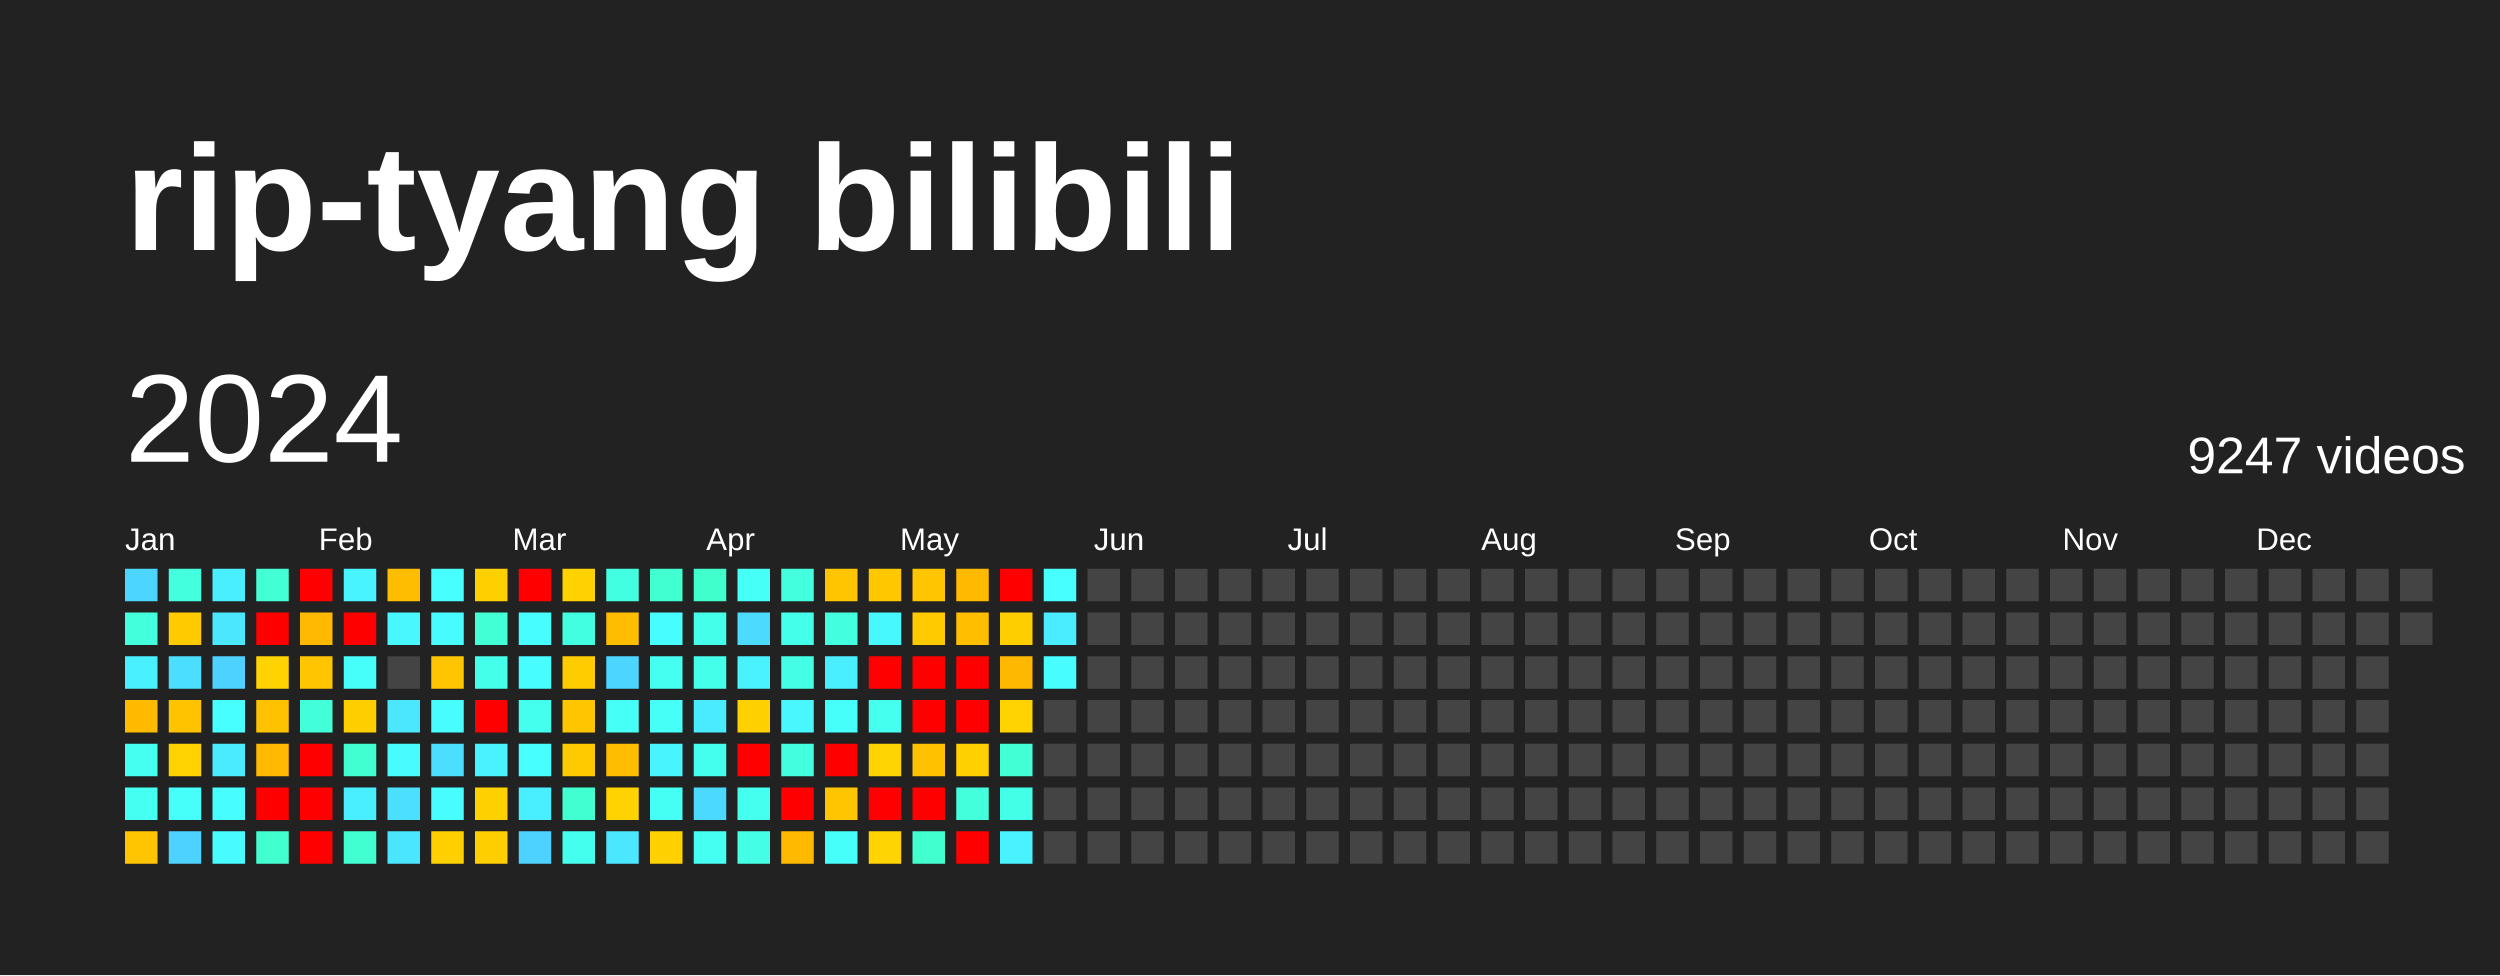
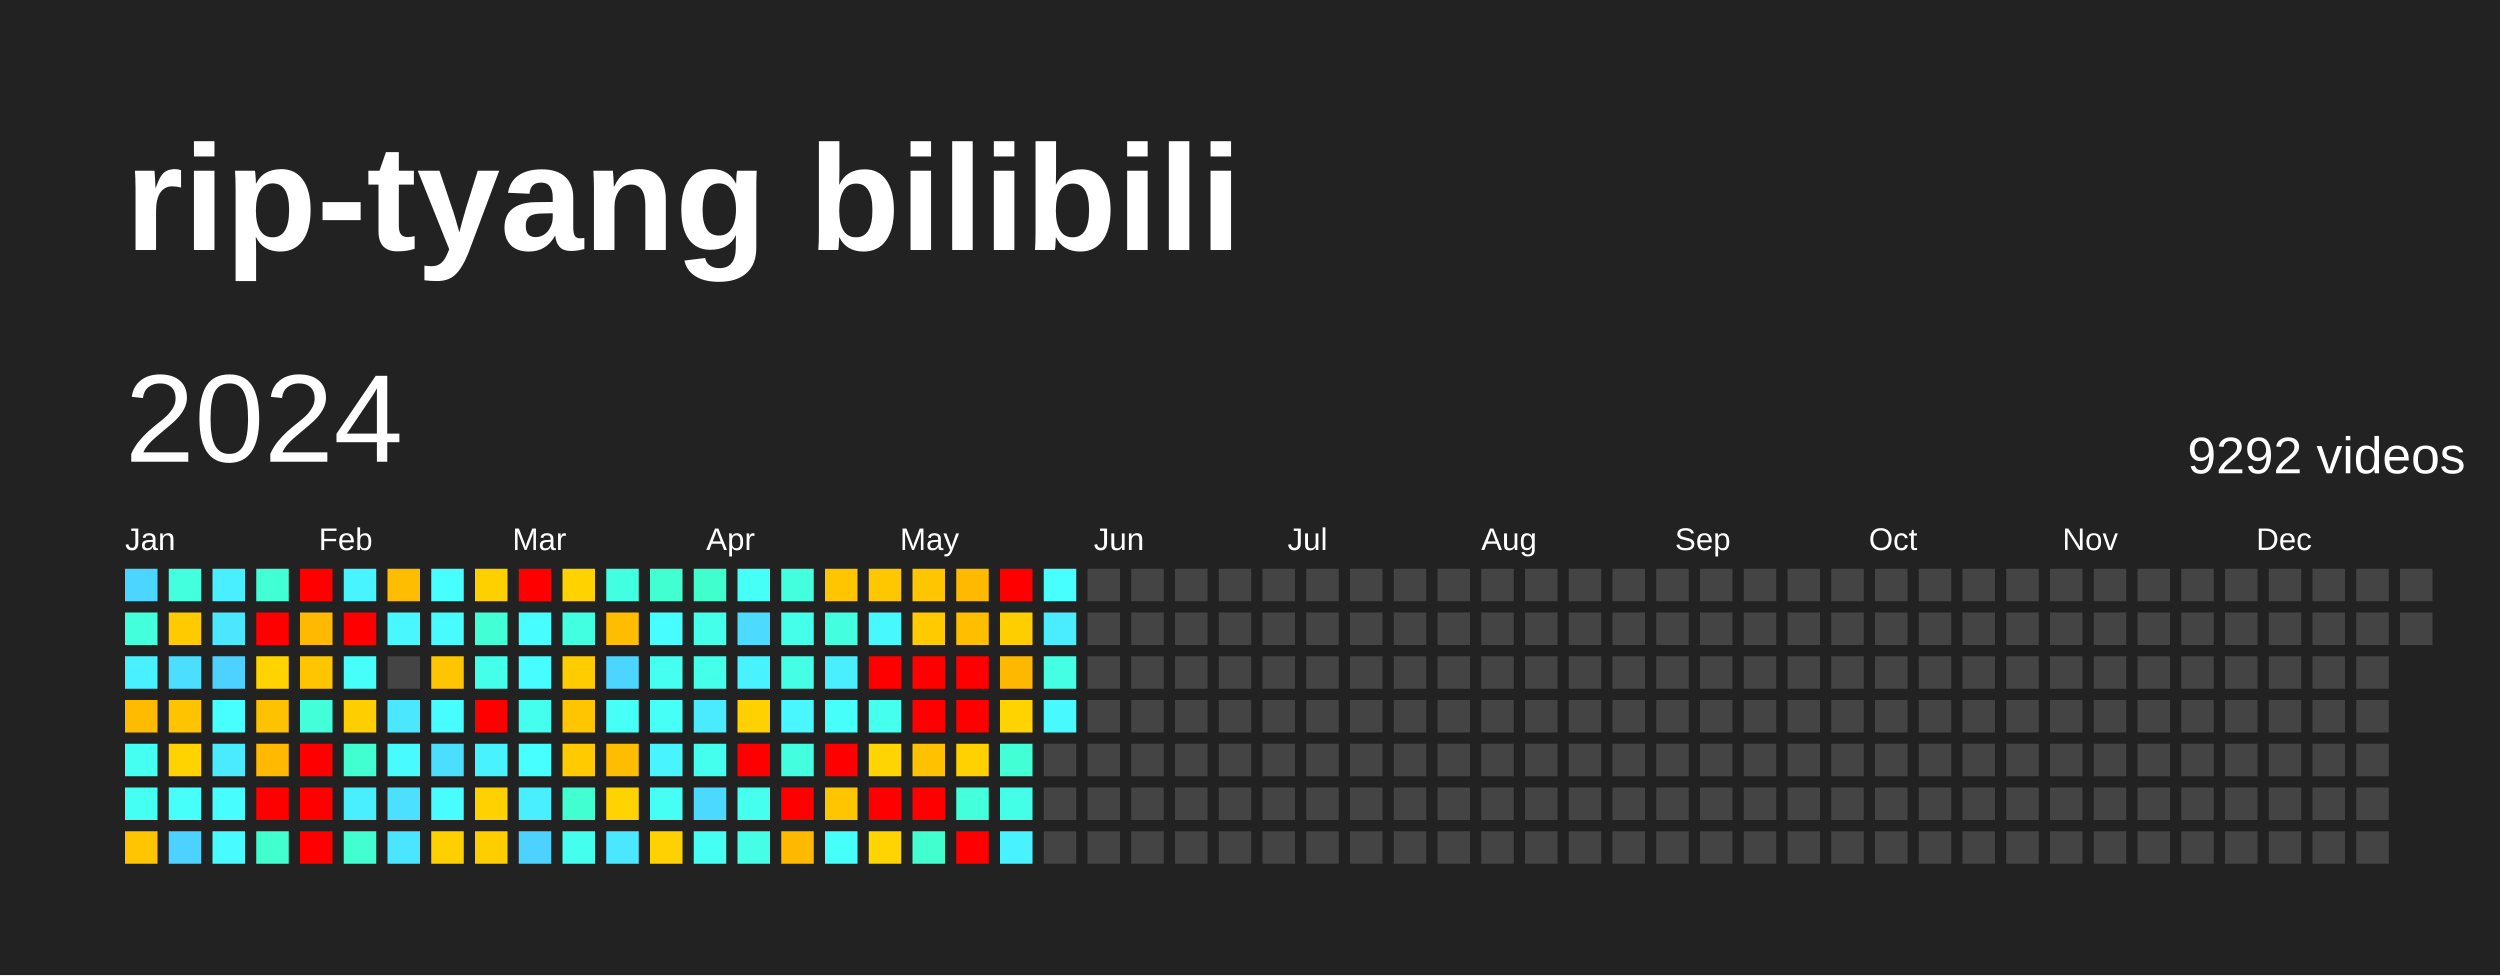
<svg xmlns="http://www.w3.org/2000/svg" baseProfile="full" height="78mm" version="1.1" viewBox="0,0,200,78" width="200mm">
  <defs />
  <rect fill="#222222" height="78" width="200" x="0" y="0" />
  <text fill="#FFFFFF" style="font-size:12px; font-family:Arial; font-weight:bold;" x="10" y="20">rip-tyang bilibili</text>
  <text dominant-baseline="hanging" fill="#FFFFFF" style="font-size:10.0px; font-family:Arial;" x="10" y="30">2024</text>
-   <text dominant-baseline="hanging" fill="#FFFFFF" style="font-size:4.125px; font-family:Arial;" x="175" y="35">9247 videos</text>
+   <text dominant-baseline="hanging" fill="#FFFFFF" style="font-size:4.125px; font-family:Arial;" x="175" y="35">9292 videos</text>
  <text fill="#FFFFFF" style="font-size:2.5px; font-family:Arial" x="10.0" y="44">Jan</text>
  <text fill="#FFFFFF" style="font-size:2.5px; font-family:Arial" x="25.5" y="44">Feb</text>
  <text fill="#FFFFFF" style="font-size:2.5px; font-family:Arial" x="41.0" y="44">Mar</text>
  <text fill="#FFFFFF" style="font-size:2.5px; font-family:Arial" x="56.5" y="44">Apr</text>
  <text fill="#FFFFFF" style="font-size:2.5px; font-family:Arial" x="72.0" y="44">May</text>
  <text fill="#FFFFFF" style="font-size:2.5px; font-family:Arial" x="87.5" y="44">Jun</text>
  <text fill="#FFFFFF" style="font-size:2.5px; font-family:Arial" x="103.0" y="44">Jul</text>
  <text fill="#FFFFFF" style="font-size:2.5px; font-family:Arial" x="118.5" y="44">Aug</text>
  <text fill="#FFFFFF" style="font-size:2.5px; font-family:Arial" x="134.0" y="44">Sep</text>
  <text fill="#FFFFFF" style="font-size:2.5px; font-family:Arial" x="149.5" y="44">Oct</text>
  <text fill="#FFFFFF" style="font-size:2.5px; font-family:Arial" x="165.0" y="44">Nov</text>
  <text fill="#FFFFFF" style="font-size:2.5px; font-family:Arial" x="180.5" y="44">Dec</text>
  <rect fill="#4cd6ff" height="2.6" width="2.6" x="10.0" y="45.5" />
  <rect fill="#43ffdb" height="2.6" width="2.6" x="10.0" y="49.0" />
  <rect fill="#49f0ff" height="2.6" width="2.6" x="10.0" y="52.5" />
  <rect fill="#ffbb00" height="2.6" width="2.6" x="10.0" y="56.0" />
  <rect fill="#45fff1" height="2.6" width="2.6" x="10.0" y="59.5" />
  <rect fill="#45fff3" height="2.6" width="2.6" x="10.0" y="63.0" />
  <rect fill="#ffc500" height="2.6" width="2.6" x="10.0" y="66.5" />
  <rect fill="#43ffdd" height="2.6" width="2.6" x="13.5" y="45.5" />
  <rect fill="#ffcb00" height="2.6" width="2.6" x="13.5" y="49.0" />
  <rect fill="#4bdeff" height="2.6" width="2.6" x="13.5" y="52.5" />
  <rect fill="#ffc300" height="2.6" width="2.6" x="13.5" y="56.0" />
  <rect fill="#ffd300" height="2.6" width="2.6" x="13.5" y="59.5" />
  <rect fill="#46fffb" height="2.6" width="2.6" x="13.5" y="63.0" />
  <rect fill="#4dd2ff" height="2.6" width="2.6" x="13.5" y="66.5" />
  <rect fill="#49efff" height="2.6" width="2.6" x="17.0" y="45.5" />
  <rect fill="#4ae7ff" height="2.6" width="2.6" x="17.0" y="49.0" />
  <rect fill="#4dd2ff" height="2.6" width="2.6" x="17.0" y="52.5" />
  <rect fill="#47fffe" height="2.6" width="2.6" x="17.0" y="56.0" />
  <rect fill="#4aeaff" height="2.6" width="2.6" x="17.0" y="59.5" />
  <rect fill="#47fdff" height="2.6" width="2.6" x="17.0" y="63.0" />
  <rect fill="#47fbff" height="2.6" width="2.6" x="17.0" y="66.5" />
  <rect fill="#42ffd6" height="2.6" width="2.6" x="20.5" y="45.5" />
  <rect fill="red" height="2.6" width="2.6" x="20.5" y="49.0" />
  <rect fill="#ffd300" height="2.6" width="2.6" x="20.5" y="52.5" />
  <rect fill="#ffc200" height="2.6" width="2.6" x="20.5" y="56.0" />
  <rect fill="#ffb900" height="2.6" width="2.6" x="20.5" y="59.5" />
  <rect fill="red" height="2.6" width="2.6" x="20.5" y="63.0" />
  <rect fill="#41ffce" height="2.6" width="2.6" x="20.5" y="66.5" />
  <rect fill="red" height="2.6" width="2.6" x="24.0" y="45.5" />
  <rect fill="#ffb900" height="2.6" width="2.6" x="24.0" y="49.0" />
  <rect fill="#ffc600" height="2.6" width="2.6" x="24.0" y="52.5" />
  <rect fill="#42ffda" height="2.6" width="2.6" x="24.0" y="56.0" />
  <rect fill="red" height="2.6" width="2.6" x="24.0" y="59.5" />
  <rect fill="red" height="2.6" width="2.6" x="24.0" y="63.0" />
  <rect fill="red" height="2.6" width="2.6" x="24.0" y="66.5" />
  <rect fill="#48f4ff" height="2.6" width="2.6" x="27.5" y="45.5" />
  <rect fill="red" height="2.6" width="2.6" x="27.5" y="49.0" />
  <rect fill="#46fffb" height="2.6" width="2.6" x="27.5" y="52.5" />
  <rect fill="#ffce00" height="2.6" width="2.6" x="27.5" y="56.0" />
  <rect fill="#41ffd1" height="2.6" width="2.6" x="27.5" y="59.5" />
  <rect fill="#49efff" height="2.6" width="2.6" x="27.5" y="63.0" />
  <rect fill="#41ffd1" height="2.6" width="2.6" x="27.5" y="66.5" />
  <rect fill="#ffbd00" height="2.6" width="2.6" x="31.0" y="45.5" />
  <rect fill="#48f7ff" height="2.6" width="2.6" x="31.0" y="49.0" />
  <rect fill="#444444" height="2.6" width="2.6" x="31.0" y="52.5" />
  <rect fill="#4ae7ff" height="2.6" width="2.6" x="31.0" y="56.0" />
  <rect fill="#47fbff" height="2.6" width="2.6" x="31.0" y="59.5" />
  <rect fill="#4be0ff" height="2.6" width="2.6" x="31.0" y="63.0" />
  <rect fill="#4ae6ff" height="2.6" width="2.6" x="31.0" y="66.5" />
  <rect fill="#47fffe" height="2.6" width="2.6" x="34.5" y="45.5" />
  <rect fill="#47fbff" height="2.6" width="2.6" x="34.5" y="49.0" />
  <rect fill="#ffc500" height="2.6" width="2.6" x="34.5" y="52.5" />
  <rect fill="#47fdff" height="2.6" width="2.6" x="34.5" y="56.0" />
  <rect fill="#4bdeff" height="2.6" width="2.6" x="34.5" y="59.5" />
  <rect fill="#47fdff" height="2.6" width="2.6" x="34.5" y="63.0" />
  <rect fill="#ffd000" height="2.6" width="2.6" x="34.5" y="66.5" />
  <rect fill="#ffd000" height="2.6" width="2.6" x="38.0" y="45.5" />
  <rect fill="#42ffd5" height="2.6" width="2.6" x="38.0" y="49.0" />
  <rect fill="#44ffea" height="2.6" width="2.6" x="38.0" y="52.5" />
  <rect fill="red" height="2.6" width="2.6" x="38.0" y="56.0" />
  <rect fill="#49f2ff" height="2.6" width="2.6" x="38.0" y="59.5" />
  <rect fill="#ffd100" height="2.6" width="2.6" x="38.0" y="63.0" />
  <rect fill="#ffce00" height="2.6" width="2.6" x="38.0" y="66.5" />
  <rect fill="red" height="2.6" width="2.6" x="41.5" y="45.5" />
  <rect fill="#47fdff" height="2.6" width="2.6" x="41.5" y="49.0" />
  <rect fill="#47fdff" height="2.6" width="2.6" x="41.5" y="52.5" />
  <rect fill="#45ffee" height="2.6" width="2.6" x="41.5" y="56.0" />
  <rect fill="#47ffff" height="2.6" width="2.6" x="41.5" y="59.5" />
  <rect fill="#49efff" height="2.6" width="2.6" x="41.5" y="63.0" />
  <rect fill="#4dd2ff" height="2.6" width="2.6" x="41.5" y="66.5" />
  <rect fill="#ffd200" height="2.6" width="2.6" x="45.0" y="45.5" />
  <rect fill="#43ffe2" height="2.6" width="2.6" x="45.0" y="49.0" />
  <rect fill="#ffcc00" height="2.6" width="2.6" x="45.0" y="52.5" />
  <rect fill="#ffc600" height="2.6" width="2.6" x="45.0" y="56.0" />
  <rect fill="#ffcb00" height="2.6" width="2.6" x="45.0" y="59.5" />
  <rect fill="#41ffd0" height="2.6" width="2.6" x="45.0" y="63.0" />
  <rect fill="#45ffee" height="2.6" width="2.6" x="45.0" y="66.5" />
  <rect fill="#43ffe2" height="2.6" width="2.6" x="48.5" y="45.5" />
  <rect fill="#ffbd00" height="2.6" width="2.6" x="48.5" y="49.0" />
  <rect fill="#4cd6ff" height="2.6" width="2.6" x="48.5" y="52.5" />
  <rect fill="#46fff6" height="2.6" width="2.6" x="48.5" y="56.0" />
  <rect fill="#ffbd00" height="2.6" width="2.6" x="48.5" y="59.5" />
  <rect fill="#ffd300" height="2.6" width="2.6" x="48.5" y="63.0" />
  <rect fill="#4ae7ff" height="2.6" width="2.6" x="48.5" y="66.5" />
  <rect fill="#41ffd0" height="2.6" width="2.6" x="52.0" y="45.5" />
  <rect fill="#47fdff" height="2.6" width="2.6" x="52.0" y="49.0" />
  <rect fill="#45fff1" height="2.6" width="2.6" x="52.0" y="52.5" />
  <rect fill="#46fff7" height="2.6" width="2.6" x="52.0" y="56.0" />
  <rect fill="#48f5ff" height="2.6" width="2.6" x="52.0" y="59.5" />
  <rect fill="#46fff4" height="2.6" width="2.6" x="52.0" y="63.0" />
  <rect fill="#ffd100" height="2.6" width="2.6" x="52.0" y="66.5" />
  <rect fill="#41ffcc" height="2.6" width="2.6" x="55.5" y="45.5" />
  <rect fill="#44ffea" height="2.6" width="2.6" x="55.5" y="49.0" />
  <rect fill="#44ffea" height="2.6" width="2.6" x="55.5" y="52.5" />
  <rect fill="#4aeaff" height="2.6" width="2.6" x="55.5" y="56.0" />
  <rect fill="#45ffee" height="2.6" width="2.6" x="55.5" y="59.5" />
  <rect fill="#4cd9ff" height="2.6" width="2.6" x="55.5" y="63.0" />
  <rect fill="#45fff3" height="2.6" width="2.6" x="55.5" y="66.5" />
  <rect fill="#46fff6" height="2.6" width="2.6" x="59.0" y="45.5" />
  <rect fill="#4cdbff" height="2.6" width="2.6" x="59.0" y="49.0" />
  <rect fill="#49f2ff" height="2.6" width="2.6" x="59.0" y="52.5" />
  <rect fill="#ffd100" height="2.6" width="2.6" x="59.0" y="56.0" />
  <rect fill="red" height="2.6" width="2.6" x="59.0" y="59.5" />
  <rect fill="#45ffef" height="2.6" width="2.6" x="59.0" y="63.0" />
  <rect fill="#44ffe5" height="2.6" width="2.6" x="59.0" y="66.5" />
  <rect fill="#43ffdd" height="2.6" width="2.6" x="62.5" y="45.5" />
  <rect fill="#44ffea" height="2.6" width="2.6" x="62.5" y="49.0" />
  <rect fill="#44ffe5" height="2.6" width="2.6" x="62.5" y="52.5" />
  <rect fill="#48f7ff" height="2.6" width="2.6" x="62.5" y="56.0" />
  <rect fill="#43ffe0" height="2.6" width="2.6" x="62.5" y="59.5" />
  <rect fill="red" height="2.6" width="2.6" x="62.5" y="63.0" />
  <rect fill="#ffba00" height="2.6" width="2.6" x="62.5" y="66.5" />
  <rect fill="#ffc500" height="2.6" width="2.6" x="66.0" y="45.5" />
  <rect fill="#43ffe0" height="2.6" width="2.6" x="66.0" y="49.0" />
  <rect fill="#49efff" height="2.6" width="2.6" x="66.0" y="52.5" />
  <rect fill="#46fffb" height="2.6" width="2.6" x="66.0" y="56.0" />
  <rect fill="red" height="2.6" width="2.6" x="66.0" y="59.5" />
  <rect fill="#ffc500" height="2.6" width="2.6" x="66.0" y="63.0" />
  <rect fill="#46fffb" height="2.6" width="2.6" x="66.0" y="66.5" />
  <rect fill="#ffc700" height="2.6" width="2.6" x="69.5" y="45.5" />
  <rect fill="#48f8ff" height="2.6" width="2.6" x="69.5" y="49.0" />
  <rect fill="red" height="2.6" width="2.6" x="69.5" y="52.5" />
  <rect fill="#45ffef" height="2.6" width="2.6" x="69.5" y="56.0" />
  <rect fill="#ffd400" height="2.6" width="2.6" x="69.5" y="59.5" />
  <rect fill="red" height="2.6" width="2.6" x="69.5" y="63.0" />
  <rect fill="#ffd400" height="2.6" width="2.6" x="69.5" y="66.5" />
  <rect fill="#ffc500" height="2.6" width="2.6" x="73.0" y="45.5" />
  <rect fill="#ffca00" height="2.6" width="2.6" x="73.0" y="49.0" />
  <rect fill="red" height="2.6" width="2.6" x="73.0" y="52.5" />
  <rect fill="red" height="2.6" width="2.6" x="73.0" y="56.0" />
  <rect fill="#ffc100" height="2.6" width="2.6" x="73.0" y="59.5" />
  <rect fill="red" height="2.6" width="2.6" x="73.0" y="63.0" />
  <rect fill="#41ffce" height="2.6" width="2.6" x="73.0" y="66.5" />
  <rect fill="#ffba00" height="2.6" width="2.6" x="76.5" y="45.5" />
  <rect fill="#ffbe00" height="2.6" width="2.6" x="76.5" y="49.0" />
  <rect fill="red" height="2.6" width="2.6" x="76.5" y="52.5" />
  <rect fill="red" height="2.6" width="2.6" x="76.5" y="56.0" />
  <rect fill="#ffd100" height="2.6" width="2.6" x="76.5" y="59.5" />
  <rect fill="#43ffdb" height="2.6" width="2.6" x="76.5" y="63.0" />
  <rect fill="red" height="2.6" width="2.6" x="76.5" y="66.5" />
  <rect fill="red" height="2.6" width="2.6" x="80.0" y="45.5" />
  <rect fill="#ffce00" height="2.6" width="2.6" x="80.0" y="49.0" />
  <rect fill="#ffb800" height="2.6" width="2.6" x="80.0" y="52.5" />
  <rect fill="#ffd300" height="2.6" width="2.6" x="80.0" y="56.0" />
  <rect fill="#42ffd5" height="2.6" width="2.6" x="80.0" y="59.5" />
  <rect fill="#44ffe7" height="2.6" width="2.6" x="80.0" y="63.0" />
  <rect fill="#49f2ff" height="2.6" width="2.6" x="80.0" y="66.5" />
  <rect fill="#47ffff" height="2.6" width="2.6" x="83.5" y="45.5" />
  <rect fill="#4aecff" height="2.6" width="2.6" x="83.5" y="49.0" />
-   <rect fill="#47fdff" height="2.6" width="2.6" x="83.5" y="52.5" />
-   <rect fill="#444444" height="2.6" width="2.6" x="83.5" y="56.0" />
+   <rect fill="#44ffe4" height="2.6" width="2.6" x="83.5" y="52.5" />
+   <rect fill="#48faff" height="2.6" width="2.6" x="83.5" y="56.0" />
  <rect fill="#444444" height="2.6" width="2.6" x="83.5" y="59.5" />
  <rect fill="#444444" height="2.6" width="2.6" x="83.5" y="63.0" />
  <rect fill="#444444" height="2.6" width="2.6" x="83.5" y="66.5" />
  <rect fill="#444444" height="2.6" width="2.6" x="87.0" y="45.5" />
  <rect fill="#444444" height="2.6" width="2.6" x="87.0" y="49.0" />
  <rect fill="#444444" height="2.6" width="2.6" x="87.0" y="52.5" />
  <rect fill="#444444" height="2.6" width="2.6" x="87.0" y="56.0" />
  <rect fill="#444444" height="2.6" width="2.6" x="87.0" y="59.5" />
  <rect fill="#444444" height="2.6" width="2.6" x="87.0" y="63.0" />
  <rect fill="#444444" height="2.6" width="2.6" x="87.0" y="66.5" />
  <rect fill="#444444" height="2.6" width="2.6" x="90.5" y="45.5" />
  <rect fill="#444444" height="2.6" width="2.6" x="90.5" y="49.0" />
  <rect fill="#444444" height="2.6" width="2.6" x="90.5" y="52.5" />
  <rect fill="#444444" height="2.6" width="2.6" x="90.5" y="56.0" />
  <rect fill="#444444" height="2.6" width="2.6" x="90.5" y="59.5" />
  <rect fill="#444444" height="2.6" width="2.6" x="90.5" y="63.0" />
  <rect fill="#444444" height="2.6" width="2.6" x="90.5" y="66.5" />
  <rect fill="#444444" height="2.6" width="2.6" x="94.0" y="45.5" />
  <rect fill="#444444" height="2.6" width="2.6" x="94.0" y="49.0" />
  <rect fill="#444444" height="2.6" width="2.6" x="94.0" y="52.5" />
  <rect fill="#444444" height="2.6" width="2.6" x="94.0" y="56.0" />
  <rect fill="#444444" height="2.6" width="2.6" x="94.0" y="59.5" />
  <rect fill="#444444" height="2.6" width="2.6" x="94.0" y="63.0" />
  <rect fill="#444444" height="2.6" width="2.6" x="94.0" y="66.5" />
  <rect fill="#444444" height="2.6" width="2.6" x="97.5" y="45.5" />
  <rect fill="#444444" height="2.6" width="2.6" x="97.5" y="49.0" />
  <rect fill="#444444" height="2.6" width="2.6" x="97.5" y="52.5" />
  <rect fill="#444444" height="2.6" width="2.6" x="97.5" y="56.0" />
  <rect fill="#444444" height="2.6" width="2.6" x="97.5" y="59.5" />
  <rect fill="#444444" height="2.6" width="2.6" x="97.5" y="63.0" />
  <rect fill="#444444" height="2.6" width="2.6" x="97.5" y="66.5" />
  <rect fill="#444444" height="2.6" width="2.6" x="101.0" y="45.5" />
  <rect fill="#444444" height="2.6" width="2.6" x="101.0" y="49.0" />
  <rect fill="#444444" height="2.6" width="2.6" x="101.0" y="52.5" />
  <rect fill="#444444" height="2.6" width="2.6" x="101.0" y="56.0" />
  <rect fill="#444444" height="2.6" width="2.6" x="101.0" y="59.5" />
  <rect fill="#444444" height="2.6" width="2.6" x="101.0" y="63.0" />
  <rect fill="#444444" height="2.6" width="2.6" x="101.0" y="66.5" />
  <rect fill="#444444" height="2.6" width="2.6" x="104.5" y="45.5" />
  <rect fill="#444444" height="2.6" width="2.6" x="104.5" y="49.0" />
  <rect fill="#444444" height="2.6" width="2.6" x="104.5" y="52.5" />
  <rect fill="#444444" height="2.6" width="2.6" x="104.5" y="56.0" />
  <rect fill="#444444" height="2.6" width="2.6" x="104.5" y="59.5" />
  <rect fill="#444444" height="2.6" width="2.6" x="104.5" y="63.0" />
  <rect fill="#444444" height="2.6" width="2.6" x="104.5" y="66.5" />
  <rect fill="#444444" height="2.6" width="2.6" x="108.0" y="45.5" />
  <rect fill="#444444" height="2.6" width="2.6" x="108.0" y="49.0" />
  <rect fill="#444444" height="2.6" width="2.6" x="108.0" y="52.5" />
  <rect fill="#444444" height="2.6" width="2.6" x="108.0" y="56.0" />
  <rect fill="#444444" height="2.6" width="2.6" x="108.0" y="59.5" />
  <rect fill="#444444" height="2.6" width="2.6" x="108.0" y="63.0" />
  <rect fill="#444444" height="2.6" width="2.6" x="108.0" y="66.5" />
  <rect fill="#444444" height="2.6" width="2.6" x="111.5" y="45.5" />
  <rect fill="#444444" height="2.6" width="2.6" x="111.5" y="49.0" />
  <rect fill="#444444" height="2.6" width="2.6" x="111.5" y="52.5" />
  <rect fill="#444444" height="2.6" width="2.6" x="111.5" y="56.0" />
  <rect fill="#444444" height="2.6" width="2.6" x="111.5" y="59.5" />
  <rect fill="#444444" height="2.6" width="2.6" x="111.5" y="63.0" />
  <rect fill="#444444" height="2.6" width="2.6" x="111.5" y="66.5" />
  <rect fill="#444444" height="2.6" width="2.6" x="115.0" y="45.5" />
  <rect fill="#444444" height="2.6" width="2.6" x="115.0" y="49.0" />
  <rect fill="#444444" height="2.6" width="2.6" x="115.0" y="52.5" />
  <rect fill="#444444" height="2.6" width="2.6" x="115.0" y="56.0" />
  <rect fill="#444444" height="2.6" width="2.6" x="115.0" y="59.5" />
  <rect fill="#444444" height="2.6" width="2.6" x="115.0" y="63.0" />
  <rect fill="#444444" height="2.6" width="2.6" x="115.0" y="66.5" />
  <rect fill="#444444" height="2.6" width="2.6" x="118.5" y="45.5" />
  <rect fill="#444444" height="2.6" width="2.6" x="118.5" y="49.0" />
  <rect fill="#444444" height="2.6" width="2.6" x="118.5" y="52.5" />
  <rect fill="#444444" height="2.6" width="2.6" x="118.5" y="56.0" />
  <rect fill="#444444" height="2.6" width="2.6" x="118.5" y="59.5" />
  <rect fill="#444444" height="2.6" width="2.6" x="118.5" y="63.0" />
  <rect fill="#444444" height="2.6" width="2.6" x="118.5" y="66.5" />
  <rect fill="#444444" height="2.6" width="2.6" x="122.0" y="45.5" />
  <rect fill="#444444" height="2.6" width="2.6" x="122.0" y="49.0" />
  <rect fill="#444444" height="2.6" width="2.6" x="122.0" y="52.5" />
  <rect fill="#444444" height="2.6" width="2.6" x="122.0" y="56.0" />
  <rect fill="#444444" height="2.6" width="2.6" x="122.0" y="59.5" />
  <rect fill="#444444" height="2.6" width="2.6" x="122.0" y="63.0" />
  <rect fill="#444444" height="2.6" width="2.6" x="122.0" y="66.5" />
  <rect fill="#444444" height="2.6" width="2.6" x="125.5" y="45.5" />
  <rect fill="#444444" height="2.6" width="2.6" x="125.5" y="49.0" />
  <rect fill="#444444" height="2.6" width="2.6" x="125.5" y="52.5" />
  <rect fill="#444444" height="2.6" width="2.6" x="125.5" y="56.0" />
  <rect fill="#444444" height="2.6" width="2.6" x="125.5" y="59.5" />
  <rect fill="#444444" height="2.6" width="2.6" x="125.5" y="63.0" />
  <rect fill="#444444" height="2.6" width="2.6" x="125.5" y="66.5" />
  <rect fill="#444444" height="2.6" width="2.6" x="129.0" y="45.5" />
  <rect fill="#444444" height="2.6" width="2.6" x="129.0" y="49.0" />
  <rect fill="#444444" height="2.6" width="2.6" x="129.0" y="52.5" />
  <rect fill="#444444" height="2.6" width="2.6" x="129.0" y="56.0" />
  <rect fill="#444444" height="2.6" width="2.6" x="129.0" y="59.5" />
  <rect fill="#444444" height="2.6" width="2.6" x="129.0" y="63.0" />
  <rect fill="#444444" height="2.6" width="2.6" x="129.0" y="66.5" />
  <rect fill="#444444" height="2.6" width="2.6" x="132.5" y="45.5" />
  <rect fill="#444444" height="2.6" width="2.6" x="132.5" y="49.0" />
  <rect fill="#444444" height="2.6" width="2.6" x="132.5" y="52.5" />
  <rect fill="#444444" height="2.6" width="2.6" x="132.5" y="56.0" />
  <rect fill="#444444" height="2.6" width="2.6" x="132.5" y="59.5" />
  <rect fill="#444444" height="2.6" width="2.6" x="132.5" y="63.0" />
  <rect fill="#444444" height="2.6" width="2.6" x="132.5" y="66.5" />
  <rect fill="#444444" height="2.6" width="2.6" x="136.0" y="45.5" />
  <rect fill="#444444" height="2.6" width="2.6" x="136.0" y="49.0" />
  <rect fill="#444444" height="2.6" width="2.6" x="136.0" y="52.5" />
  <rect fill="#444444" height="2.6" width="2.6" x="136.0" y="56.0" />
  <rect fill="#444444" height="2.6" width="2.6" x="136.0" y="59.5" />
  <rect fill="#444444" height="2.6" width="2.6" x="136.0" y="63.0" />
  <rect fill="#444444" height="2.6" width="2.6" x="136.0" y="66.5" />
  <rect fill="#444444" height="2.6" width="2.6" x="139.5" y="45.5" />
  <rect fill="#444444" height="2.6" width="2.6" x="139.5" y="49.0" />
  <rect fill="#444444" height="2.6" width="2.6" x="139.5" y="52.5" />
  <rect fill="#444444" height="2.6" width="2.6" x="139.5" y="56.0" />
  <rect fill="#444444" height="2.6" width="2.6" x="139.5" y="59.5" />
  <rect fill="#444444" height="2.6" width="2.6" x="139.5" y="63.0" />
  <rect fill="#444444" height="2.6" width="2.6" x="139.5" y="66.5" />
  <rect fill="#444444" height="2.6" width="2.6" x="143.0" y="45.5" />
  <rect fill="#444444" height="2.6" width="2.6" x="143.0" y="49.0" />
  <rect fill="#444444" height="2.6" width="2.6" x="143.0" y="52.5" />
  <rect fill="#444444" height="2.6" width="2.6" x="143.0" y="56.0" />
  <rect fill="#444444" height="2.6" width="2.6" x="143.0" y="59.5" />
  <rect fill="#444444" height="2.6" width="2.6" x="143.0" y="63.0" />
  <rect fill="#444444" height="2.6" width="2.6" x="143.0" y="66.5" />
  <rect fill="#444444" height="2.6" width="2.6" x="146.5" y="45.5" />
  <rect fill="#444444" height="2.6" width="2.6" x="146.5" y="49.0" />
  <rect fill="#444444" height="2.6" width="2.6" x="146.5" y="52.5" />
  <rect fill="#444444" height="2.6" width="2.6" x="146.5" y="56.0" />
  <rect fill="#444444" height="2.6" width="2.6" x="146.5" y="59.5" />
  <rect fill="#444444" height="2.6" width="2.6" x="146.5" y="63.0" />
  <rect fill="#444444" height="2.6" width="2.6" x="146.5" y="66.5" />
  <rect fill="#444444" height="2.6" width="2.6" x="150.0" y="45.5" />
  <rect fill="#444444" height="2.6" width="2.6" x="150.0" y="49.0" />
  <rect fill="#444444" height="2.6" width="2.6" x="150.0" y="52.5" />
  <rect fill="#444444" height="2.6" width="2.6" x="150.0" y="56.0" />
  <rect fill="#444444" height="2.6" width="2.6" x="150.0" y="59.5" />
  <rect fill="#444444" height="2.6" width="2.6" x="150.0" y="63.0" />
  <rect fill="#444444" height="2.6" width="2.6" x="150.0" y="66.5" />
  <rect fill="#444444" height="2.6" width="2.6" x="153.5" y="45.5" />
  <rect fill="#444444" height="2.6" width="2.6" x="153.5" y="49.0" />
  <rect fill="#444444" height="2.6" width="2.6" x="153.5" y="52.5" />
  <rect fill="#444444" height="2.6" width="2.6" x="153.5" y="56.0" />
  <rect fill="#444444" height="2.6" width="2.6" x="153.5" y="59.5" />
  <rect fill="#444444" height="2.6" width="2.6" x="153.5" y="63.0" />
  <rect fill="#444444" height="2.6" width="2.6" x="153.5" y="66.5" />
  <rect fill="#444444" height="2.6" width="2.6" x="157.0" y="45.5" />
  <rect fill="#444444" height="2.6" width="2.6" x="157.0" y="49.0" />
  <rect fill="#444444" height="2.6" width="2.6" x="157.0" y="52.5" />
  <rect fill="#444444" height="2.6" width="2.6" x="157.0" y="56.0" />
  <rect fill="#444444" height="2.6" width="2.6" x="157.0" y="59.5" />
  <rect fill="#444444" height="2.6" width="2.6" x="157.0" y="63.0" />
  <rect fill="#444444" height="2.6" width="2.6" x="157.0" y="66.5" />
  <rect fill="#444444" height="2.6" width="2.6" x="160.5" y="45.5" />
  <rect fill="#444444" height="2.6" width="2.6" x="160.5" y="49.0" />
  <rect fill="#444444" height="2.6" width="2.6" x="160.5" y="52.5" />
  <rect fill="#444444" height="2.6" width="2.6" x="160.5" y="56.0" />
  <rect fill="#444444" height="2.6" width="2.6" x="160.5" y="59.5" />
  <rect fill="#444444" height="2.6" width="2.6" x="160.5" y="63.0" />
  <rect fill="#444444" height="2.6" width="2.6" x="160.5" y="66.5" />
  <rect fill="#444444" height="2.6" width="2.6" x="164.0" y="45.5" />
  <rect fill="#444444" height="2.6" width="2.6" x="164.0" y="49.0" />
  <rect fill="#444444" height="2.6" width="2.6" x="164.0" y="52.5" />
  <rect fill="#444444" height="2.6" width="2.6" x="164.0" y="56.0" />
  <rect fill="#444444" height="2.6" width="2.6" x="164.0" y="59.5" />
  <rect fill="#444444" height="2.6" width="2.6" x="164.0" y="63.0" />
  <rect fill="#444444" height="2.6" width="2.6" x="164.0" y="66.5" />
  <rect fill="#444444" height="2.6" width="2.6" x="167.5" y="45.5" />
  <rect fill="#444444" height="2.6" width="2.6" x="167.5" y="49.0" />
  <rect fill="#444444" height="2.6" width="2.6" x="167.5" y="52.5" />
  <rect fill="#444444" height="2.6" width="2.6" x="167.5" y="56.0" />
  <rect fill="#444444" height="2.6" width="2.6" x="167.5" y="59.5" />
  <rect fill="#444444" height="2.6" width="2.6" x="167.5" y="63.0" />
  <rect fill="#444444" height="2.6" width="2.6" x="167.5" y="66.5" />
  <rect fill="#444444" height="2.6" width="2.6" x="171.0" y="45.5" />
  <rect fill="#444444" height="2.6" width="2.6" x="171.0" y="49.0" />
  <rect fill="#444444" height="2.6" width="2.6" x="171.0" y="52.5" />
  <rect fill="#444444" height="2.6" width="2.6" x="171.0" y="56.0" />
  <rect fill="#444444" height="2.6" width="2.6" x="171.0" y="59.5" />
  <rect fill="#444444" height="2.6" width="2.6" x="171.0" y="63.0" />
  <rect fill="#444444" height="2.6" width="2.6" x="171.0" y="66.5" />
  <rect fill="#444444" height="2.6" width="2.6" x="174.5" y="45.5" />
  <rect fill="#444444" height="2.6" width="2.6" x="174.5" y="49.0" />
  <rect fill="#444444" height="2.6" width="2.6" x="174.5" y="52.5" />
  <rect fill="#444444" height="2.6" width="2.6" x="174.5" y="56.0" />
  <rect fill="#444444" height="2.6" width="2.6" x="174.5" y="59.5" />
  <rect fill="#444444" height="2.6" width="2.6" x="174.5" y="63.0" />
  <rect fill="#444444" height="2.6" width="2.6" x="174.5" y="66.5" />
  <rect fill="#444444" height="2.6" width="2.6" x="178.0" y="45.5" />
  <rect fill="#444444" height="2.6" width="2.6" x="178.0" y="49.0" />
  <rect fill="#444444" height="2.6" width="2.6" x="178.0" y="52.5" />
  <rect fill="#444444" height="2.6" width="2.6" x="178.0" y="56.0" />
  <rect fill="#444444" height="2.6" width="2.6" x="178.0" y="59.5" />
  <rect fill="#444444" height="2.6" width="2.6" x="178.0" y="63.0" />
  <rect fill="#444444" height="2.6" width="2.6" x="178.0" y="66.5" />
  <rect fill="#444444" height="2.6" width="2.6" x="181.5" y="45.5" />
  <rect fill="#444444" height="2.6" width="2.6" x="181.5" y="49.0" />
  <rect fill="#444444" height="2.6" width="2.6" x="181.5" y="52.5" />
  <rect fill="#444444" height="2.6" width="2.6" x="181.5" y="56.0" />
  <rect fill="#444444" height="2.6" width="2.6" x="181.5" y="59.5" />
  <rect fill="#444444" height="2.6" width="2.6" x="181.5" y="63.0" />
  <rect fill="#444444" height="2.6" width="2.6" x="181.5" y="66.5" />
  <rect fill="#444444" height="2.6" width="2.6" x="185.0" y="45.5" />
  <rect fill="#444444" height="2.6" width="2.6" x="185.0" y="49.0" />
  <rect fill="#444444" height="2.6" width="2.6" x="185.0" y="52.5" />
  <rect fill="#444444" height="2.6" width="2.6" x="185.0" y="56.0" />
  <rect fill="#444444" height="2.6" width="2.6" x="185.0" y="59.5" />
  <rect fill="#444444" height="2.6" width="2.6" x="185.0" y="63.0" />
  <rect fill="#444444" height="2.6" width="2.6" x="185.0" y="66.5" />
  <rect fill="#444444" height="2.6" width="2.6" x="188.5" y="45.5" />
  <rect fill="#444444" height="2.6" width="2.6" x="188.5" y="49.0" />
  <rect fill="#444444" height="2.6" width="2.6" x="188.5" y="52.5" />
  <rect fill="#444444" height="2.6" width="2.6" x="188.5" y="56.0" />
  <rect fill="#444444" height="2.6" width="2.6" x="188.5" y="59.5" />
  <rect fill="#444444" height="2.6" width="2.6" x="188.5" y="63.0" />
  <rect fill="#444444" height="2.6" width="2.6" x="188.5" y="66.5" />
  <rect fill="#444444" height="2.6" width="2.6" x="192.0" y="45.5" />
  <rect fill="#444444" height="2.6" width="2.6" x="192.0" y="49.0" />
</svg>
